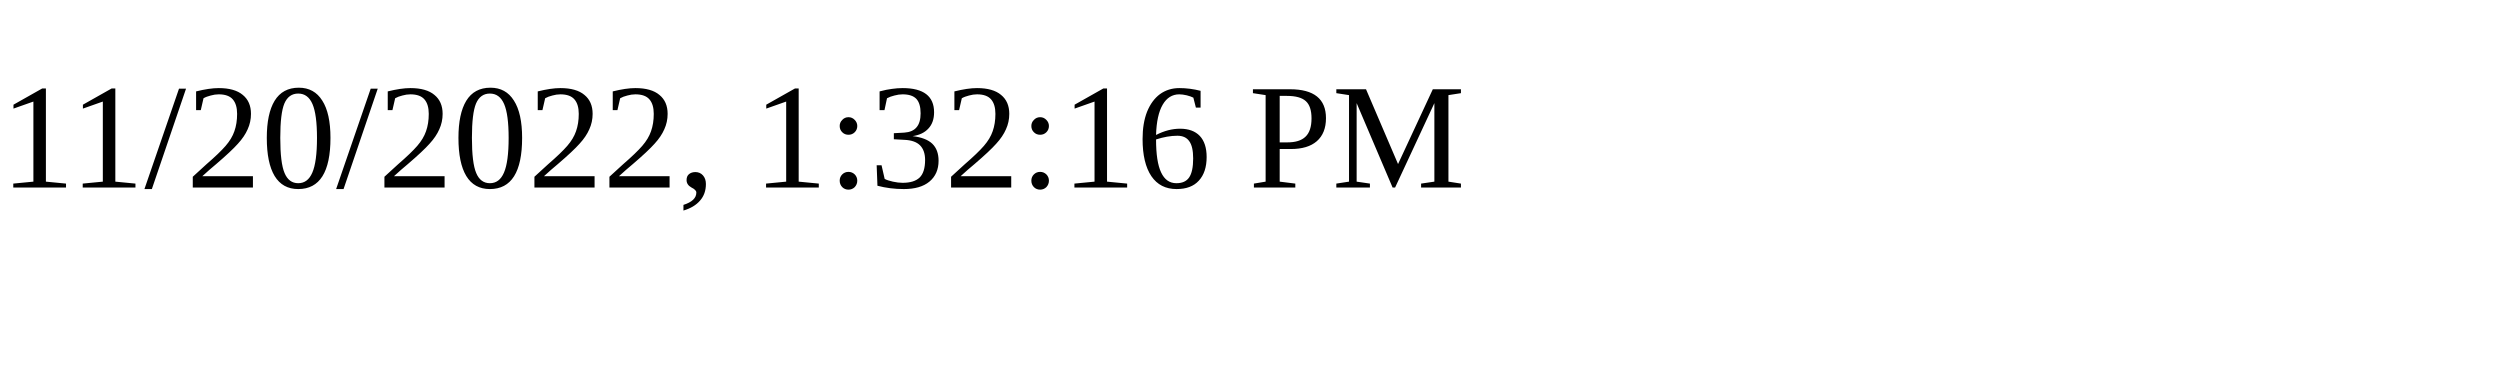
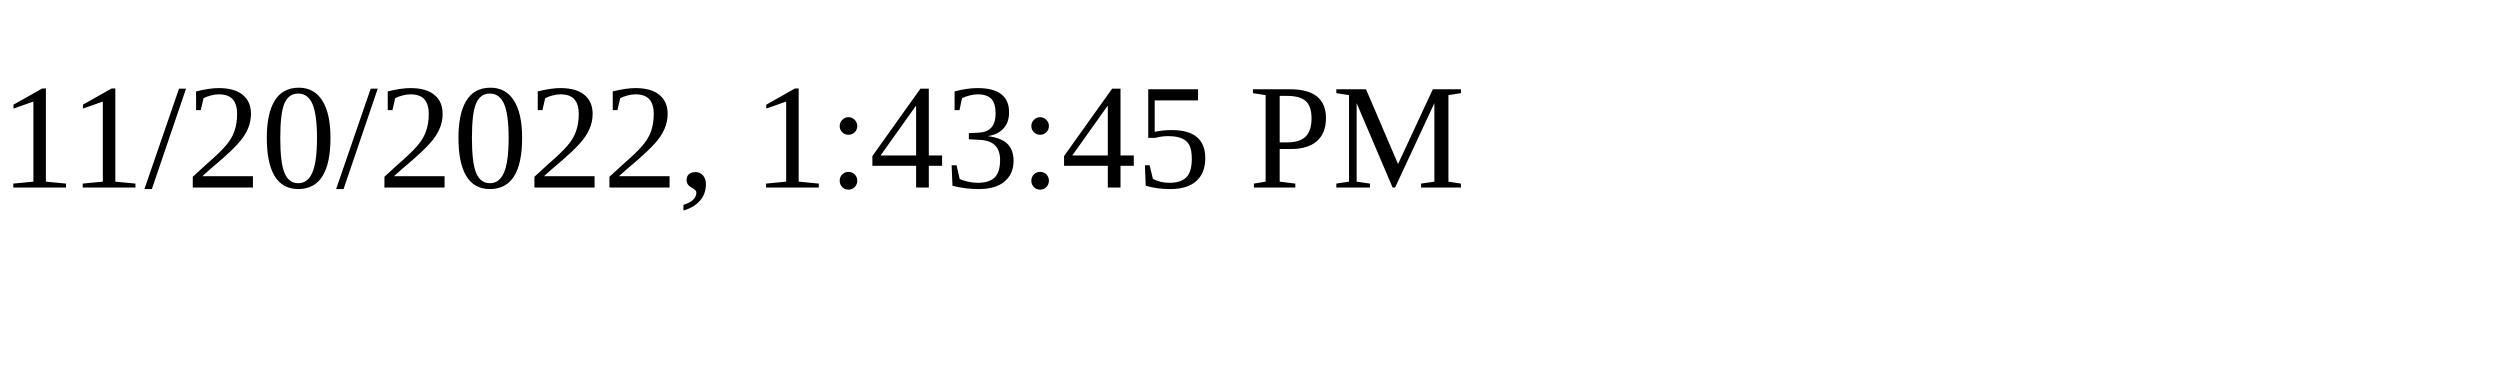
<svg xmlns="http://www.w3.org/2000/svg" height="30" width="200">
-   <text x="0" y="15">11/20/2022, 1:32:16 PM</text>
+   <text x="0" y="15">11/20/2022, 1:43:45 PM</text>
</svg>
